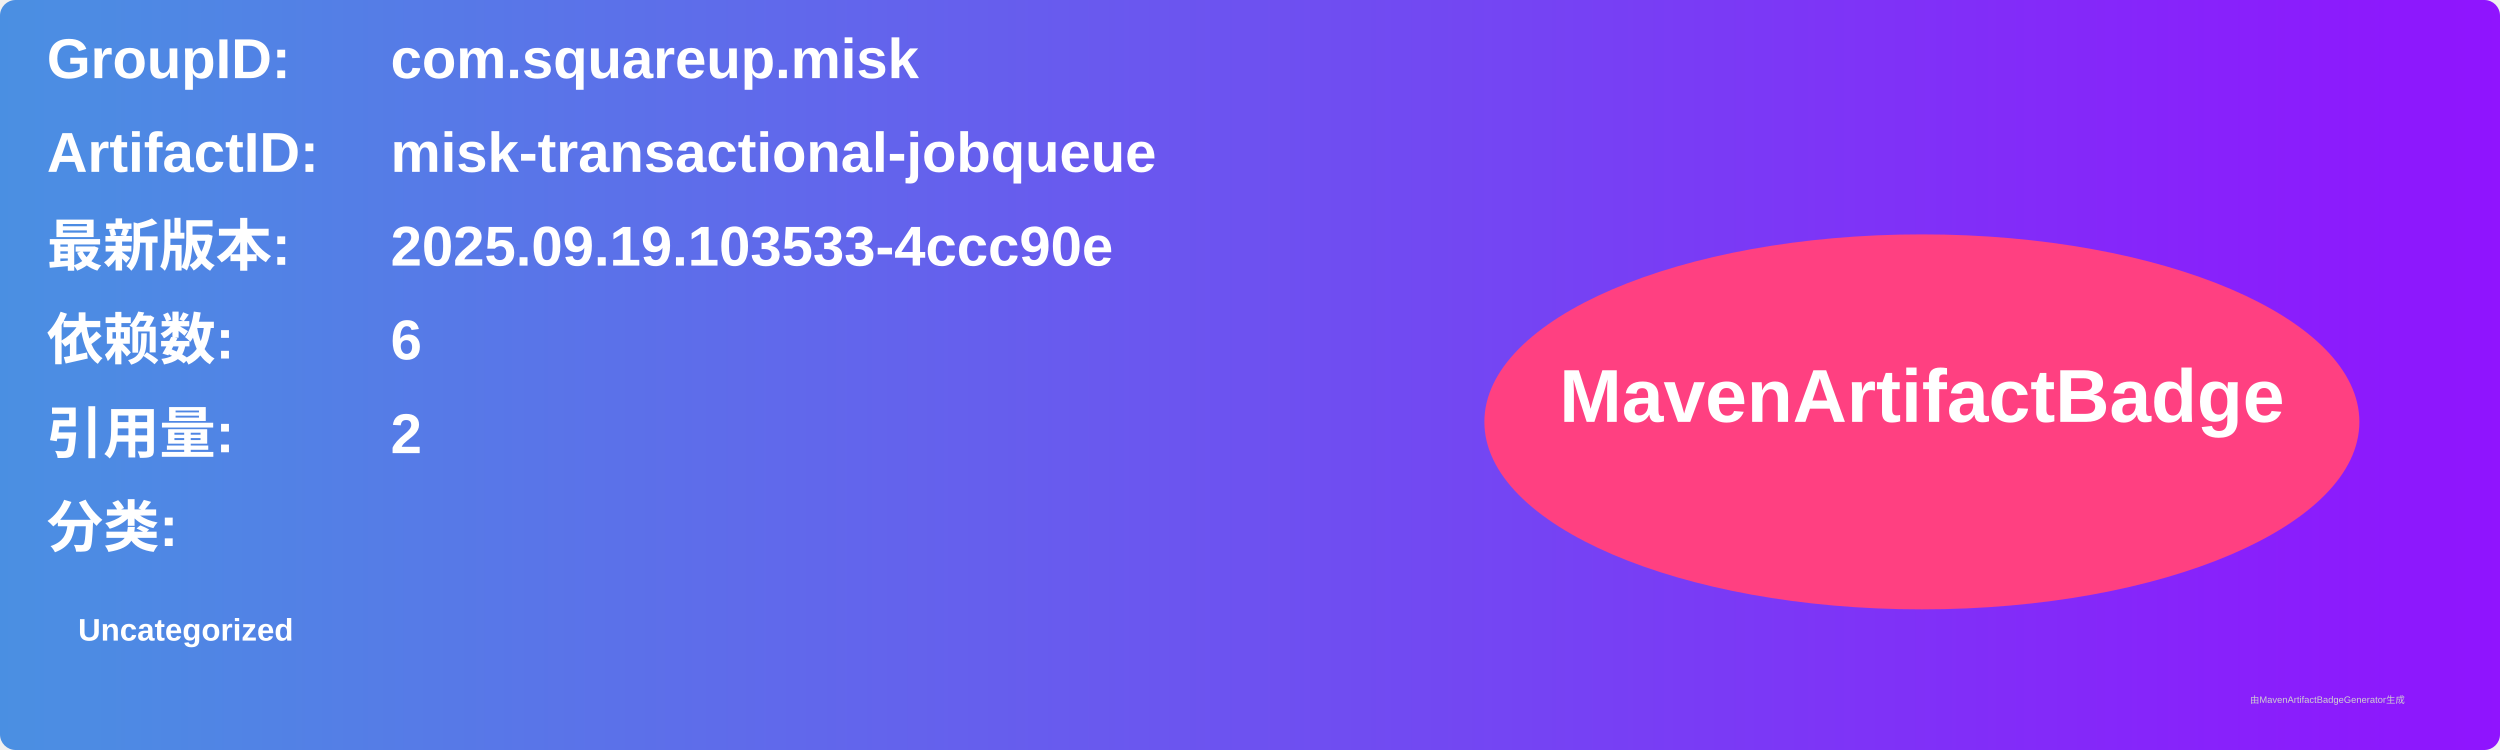
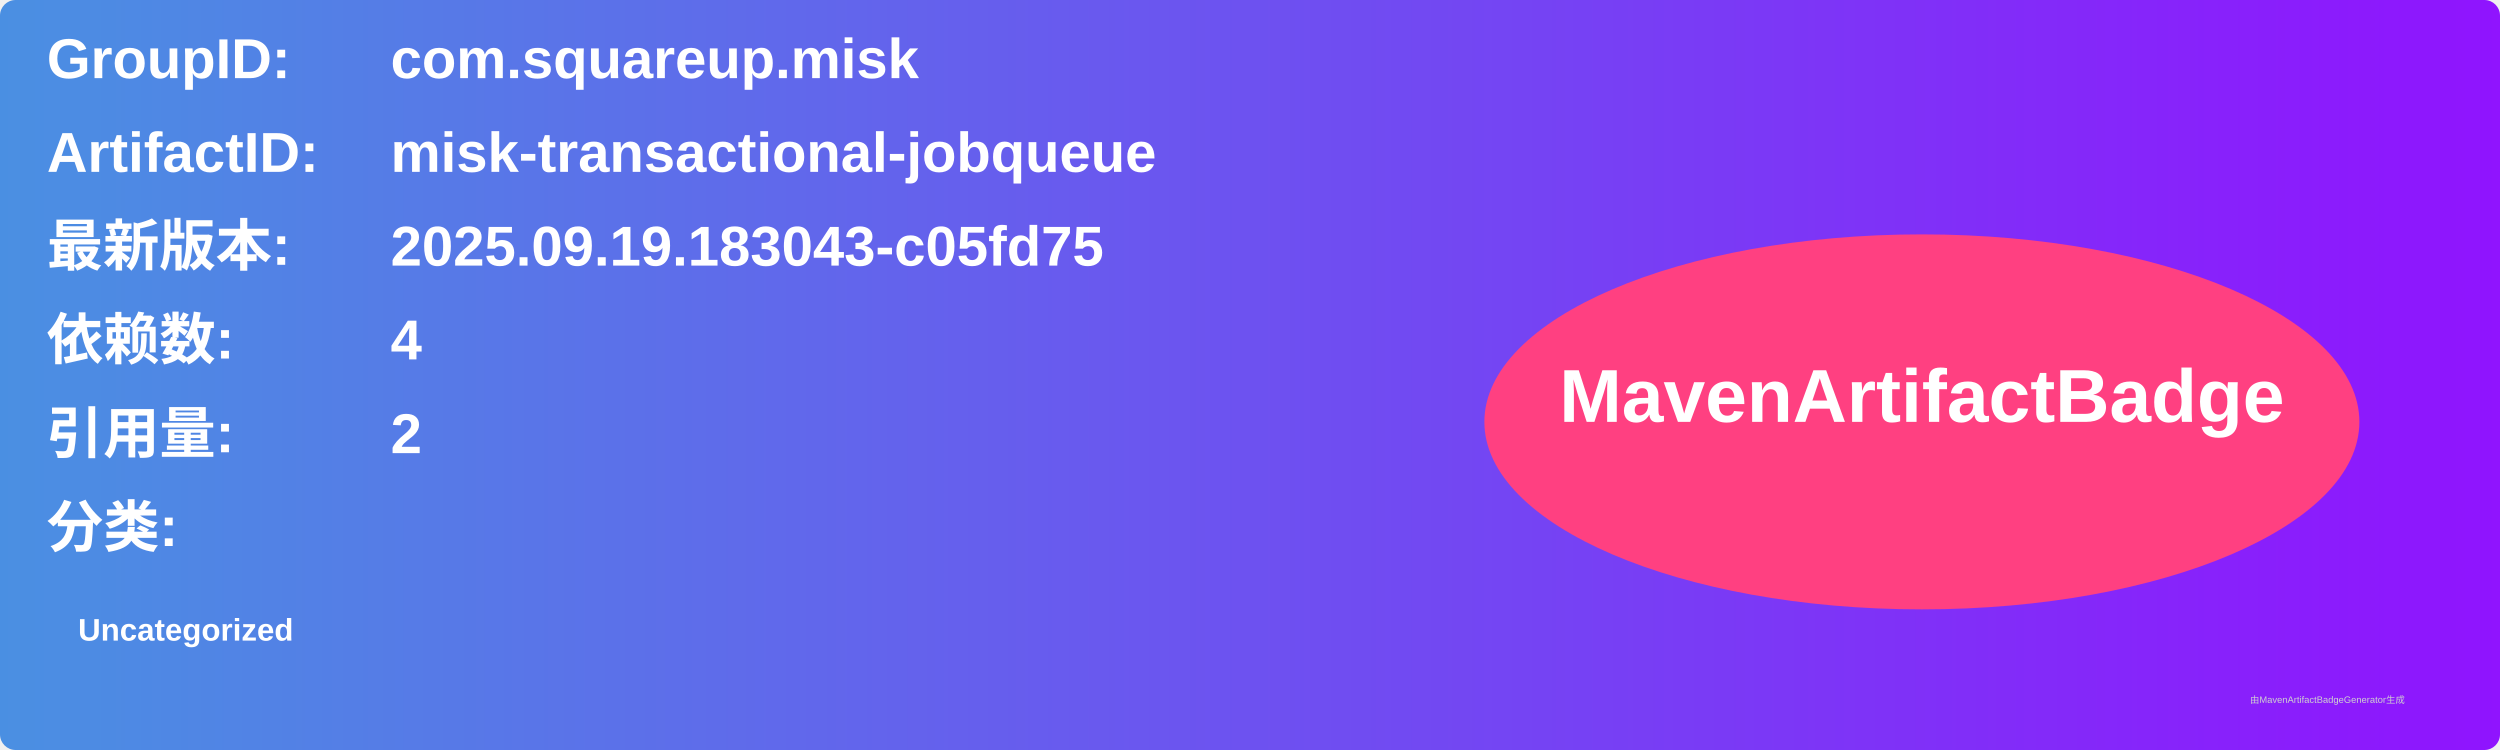
<svg xmlns="http://www.w3.org/2000/svg" width="800" height="240" viewBox="0 0 800 240">
  <linearGradient id="grad" x1="0%" y1="0%" x2="100%" y2="0%">
    <stop offset="0%" stop-color="#4a90e2" />
    <stop offset="100%" stop-color="#9013fe" />
  </linearGradient>
  <rect width="100%" height="100%" rx="5" ry="5" fill="url(#grad)" />
  <g transform="translate(15, 15)">
    <text x="0" y="10" font-family="Arial" font-size="18" fill="white" font-weight="bold" width="260">GroupID:</text>
    <text x="110" y="10" font-family="Arial" font-size="18" fill="white" font-weight="bold" width="460">com.squareup.misk</text>
    <text x="0" y="40" font-family="Arial" font-size="18" fill="white" font-weight="bold" width="260">ArtifactID:</text>
    <text x="110" y="40" font-family="Arial" font-size="18" fill="white" font-weight="bold" width="460">misk-transactional-jobqueue</text>
    <text x="0" y="70" font-family="Arial" font-size="18" fill="white" font-weight="bold">最新版本:</text>
    <text x="110" y="70" font-family="Arial" font-size="18" fill="white" font-weight="bold">
-       <tspan font-weight="bold">2025.09.19.103533-4ccc90e</tspan>
+       <tspan font-weight="bold">2025.09.19.183043-c05fd75</tspan>
    </text>
    <text x="0" y="100" font-family="Arial" font-size="18" fill="white" font-weight="bold">依赖数: </text>
    <text x="110" y="100" font-family="Arial" font-size="18" fill="white">
-       <tspan font-weight="bold">6</tspan>
+       <tspan font-weight="bold">4</tspan>
    </text>
    <text x="0" y="130" font-family="Arial" font-size="18" fill="white" font-weight="bold">引用量: </text>
    <text x="110" y="130" font-family="Arial" font-size="18" fill="white">
      <tspan font-weight="bold">2</tspan>
    </text>
    <text x="0" y="160" font-family="Arial" font-size="18" fill="white" font-weight="bold">分类:</text>
    <text x="10" y="190" font-family="Arial" font-size="10" fill="white">
      <tspan font-weight="bold">Uncategorized</tspan>
    </text>
    <ellipse cx="600" cy="120" rx="140" ry="60" fill="#ff4081" />
    <text x="600" y="120" text-anchor="middle" font-family="Arial" font-size="24" fill="white" font-weight="bold">MavenArtifactBadge</text>
  </g>
  <text x="720" y="225" font-family="Arial" font-size="3" fill="#d0d0d0">由MavenArtifactBadgeGenerator生成</text>
</svg>
